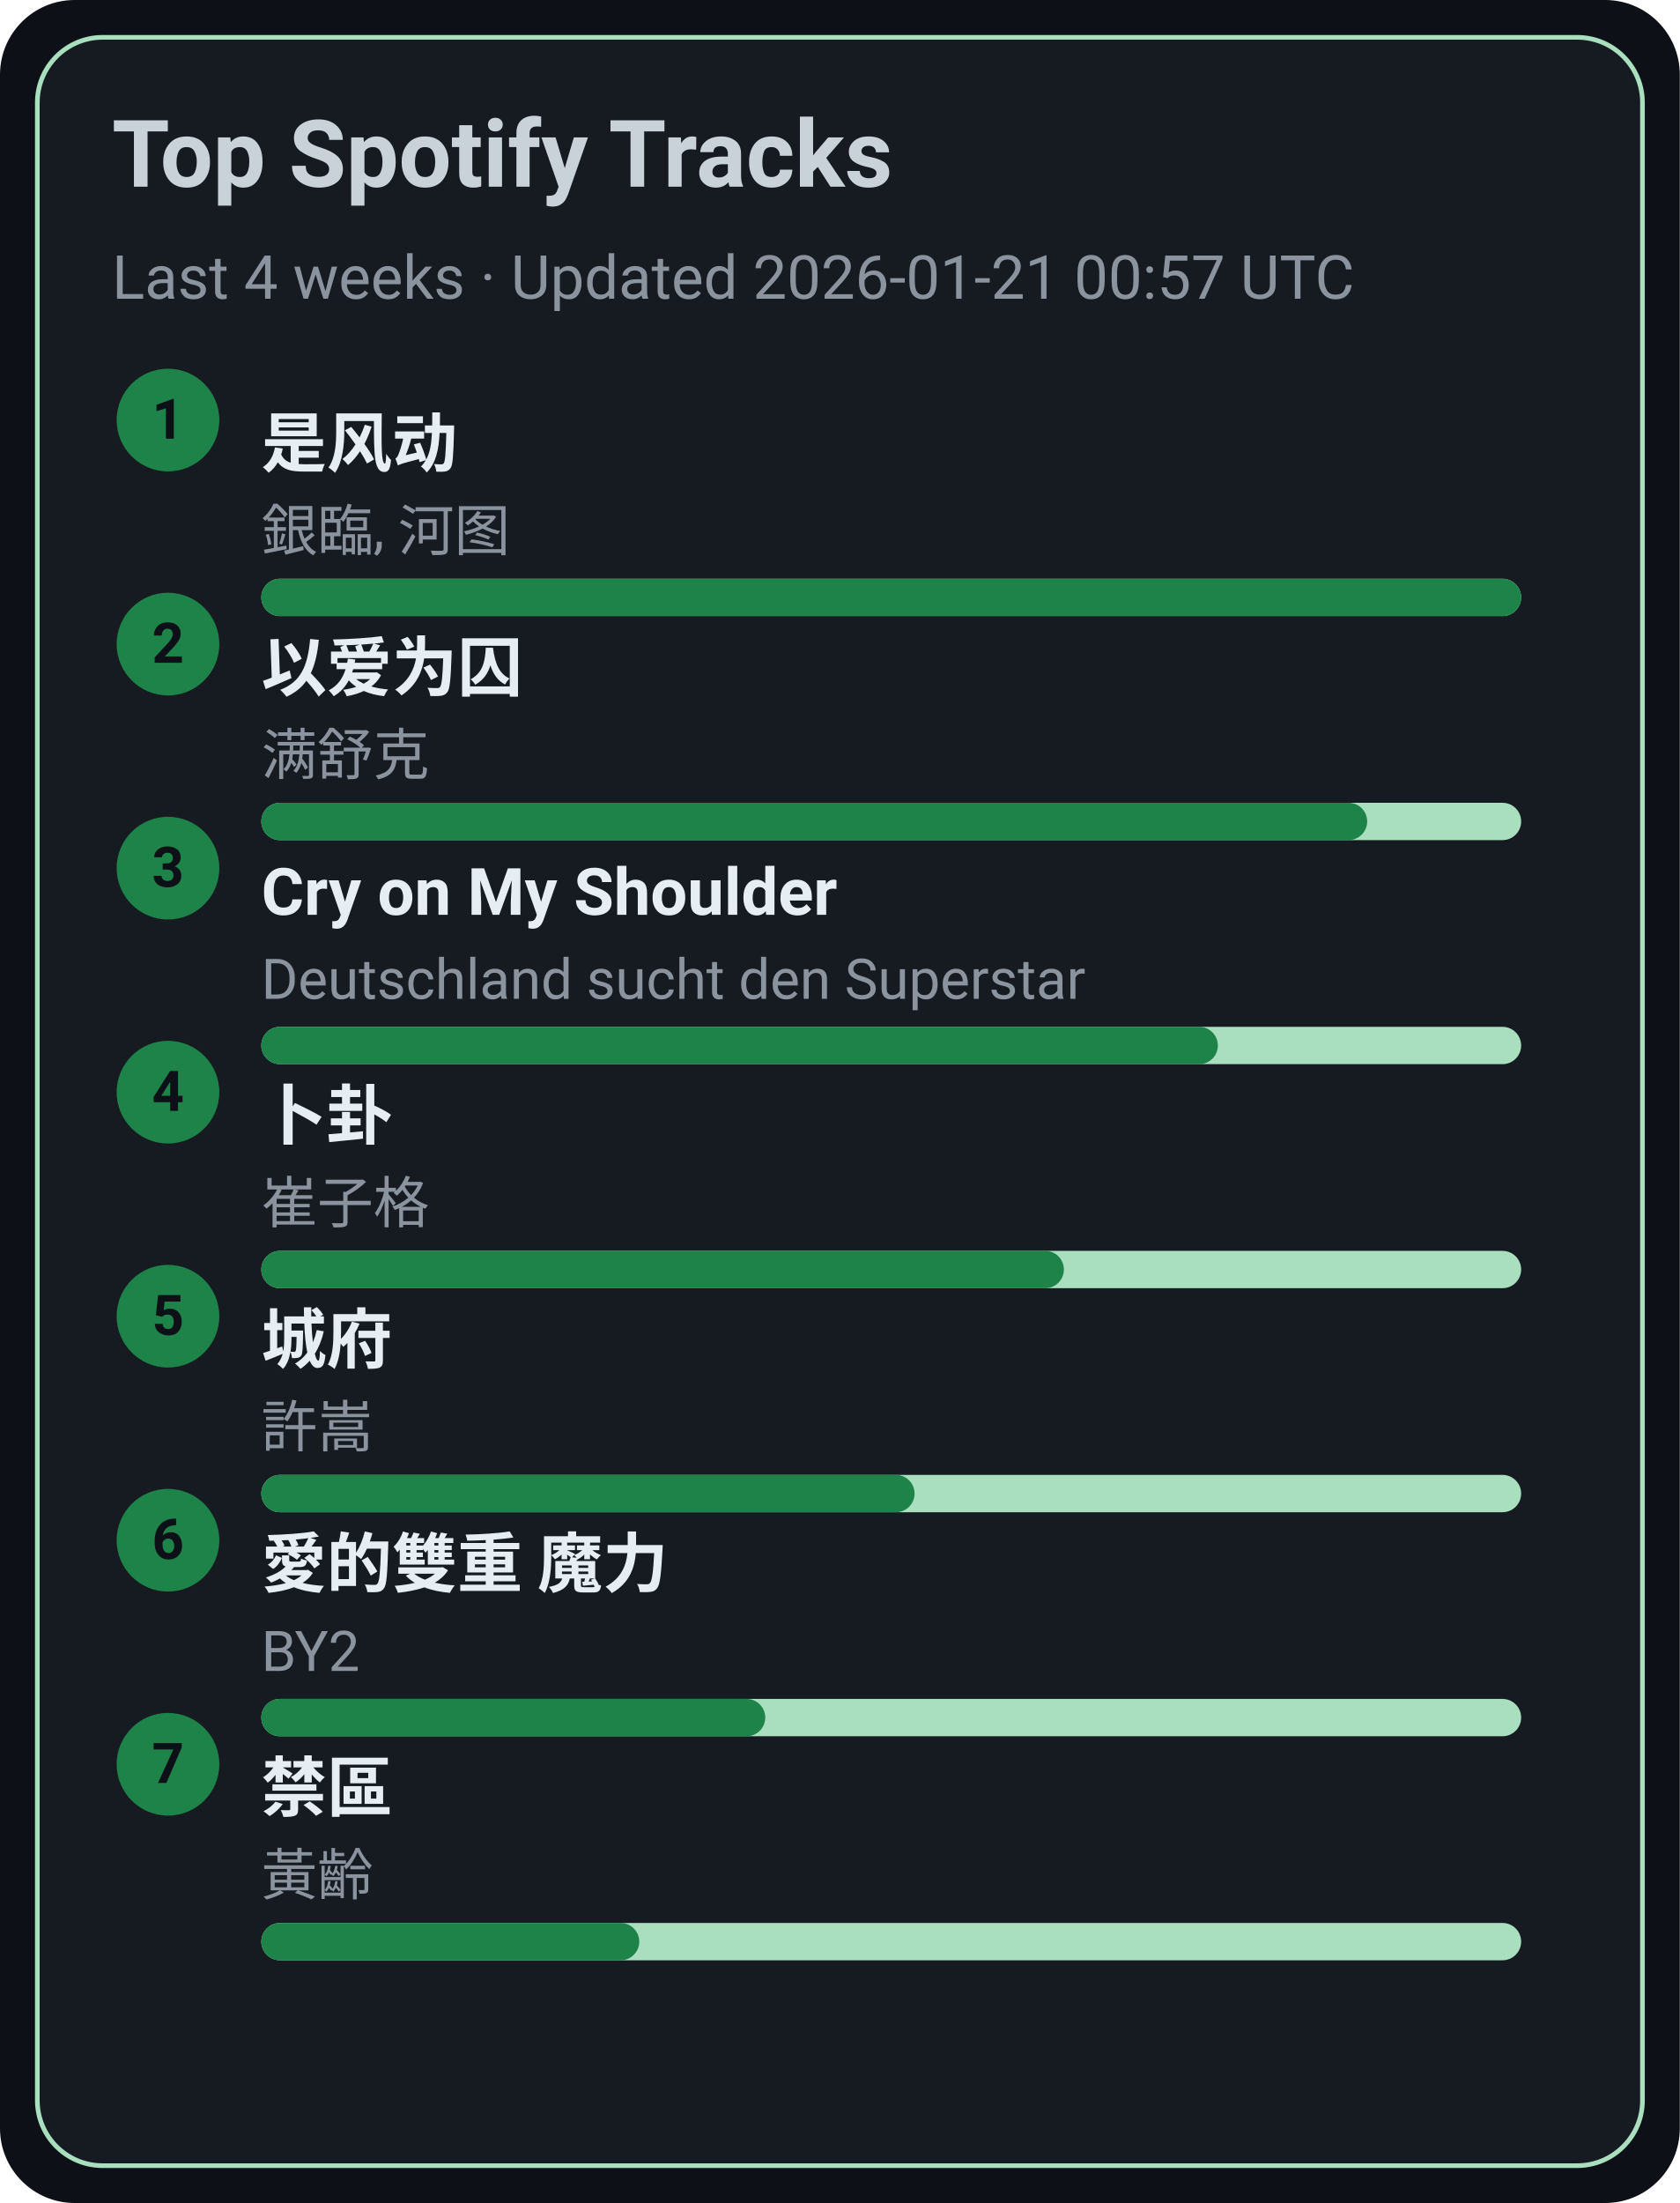
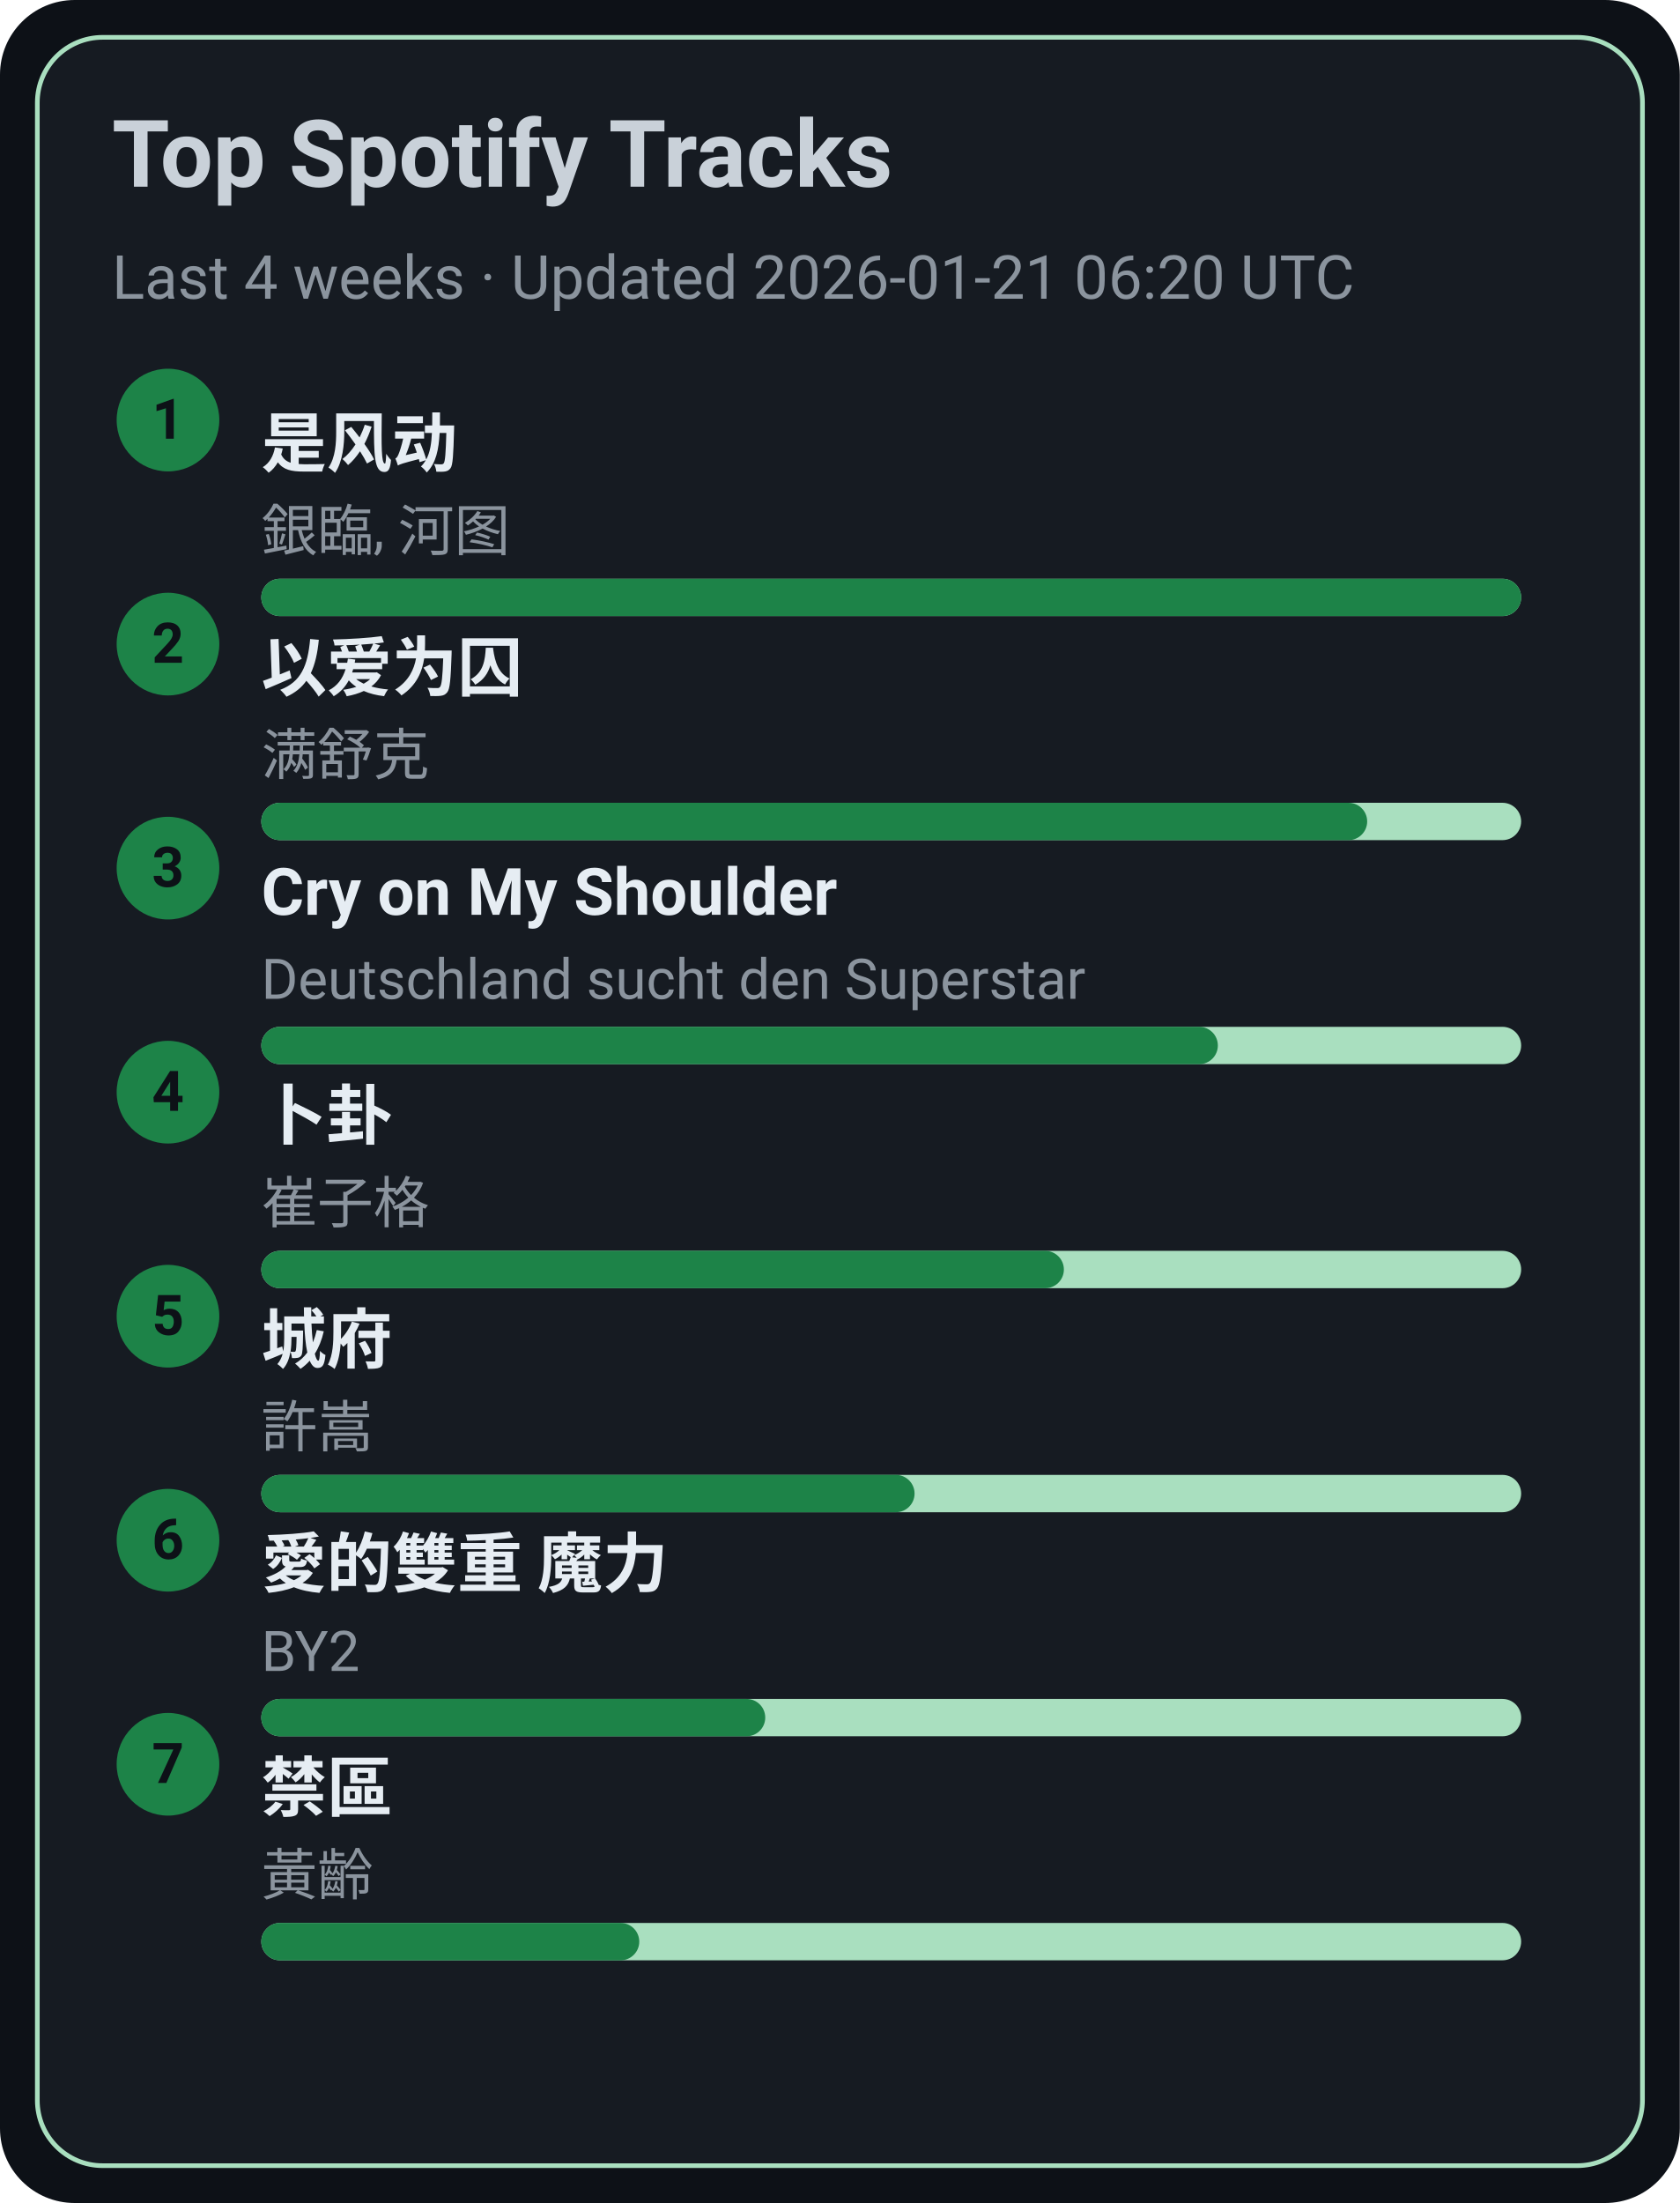
<svg xmlns="http://www.w3.org/2000/svg" width="360" height="472" viewBox="0 0 360 472">
  <style>text{font-family:-apple-system,BlinkMacSystemFont,Segoe UI,Roboto,Ubuntu,Helvetica Neue,Arial,Noto Sans,sans-serif}</style>
  <rect width="360" height="472" rx="16" fill="#0d1117" />
  <rect x="8" y="8" width="344" height="456" rx="14" fill="#161b22" stroke="#A9DFBF" />
  <text x="24" y="40" font-size="20" fill="#c9d1d9" font-weight="600">Top Spotify Tracks</text>
-   <text x="24" y="64" font-size="13" fill="#8b949e">Last 4 weeks · Updated 2026-01-21 00:57 UTC</text>
+   <text x="24" y="64" font-size="13" fill="#8b949e">Last 4 weeks · Updated 2026-01-21 06:20 UTC</text>
  <circle cx="36" cy="90" r="11" fill="#1D8348" />
  <text x="36" y="94" text-anchor="middle" font-size="12" fill="#0d1117" font-weight="700">1</text>
  <a href="https://open.spotify.com/track/3lePQ8c4jq7bTePsXEmslh" target="_blank" rel="noopener noreferrer">
    <text x="56" y="100" font-size="14" fill="#e6edf3" font-weight="600">是风动</text>
  </a>
  <text x="56" y="118" font-size="12" fill="#8b949e">銀臨, 河图</text>
  <rect x="56" y="124" width="270" height="8" rx="4" fill="#A9DFBF" />
  <rect x="56" y="124" width="270" height="8" rx="4" fill="#1D8348" />
  <circle cx="36" cy="138" r="11" fill="#1D8348" />
  <text x="36" y="142" text-anchor="middle" font-size="12" fill="#0d1117" font-weight="700">2</text>
  <a href="https://open.spotify.com/track/0RW2LEfGQK5BaIho6sSLqf" target="_blank" rel="noopener noreferrer">
    <text x="56" y="148" font-size="14" fill="#e6edf3" font-weight="600">以爱为囚</text>
  </a>
  <text x="56" y="166" font-size="12" fill="#8b949e">满舒克</text>
  <rect x="56" y="172" width="270" height="8" rx="4" fill="#A9DFBF" />
  <rect x="56" y="172" width="237" height="8" rx="4" fill="#1D8348" />
  <circle cx="36" cy="186" r="11" fill="#1D8348" />
  <text x="36" y="190" text-anchor="middle" font-size="12" fill="#0d1117" font-weight="700">3</text>
  <a href="https://open.spotify.com/track/6usmG2MoD0C0Lc2pNgCVWV" target="_blank" rel="noopener noreferrer">
    <text x="56" y="196" font-size="14" fill="#e6edf3" font-weight="600">Cry on My Shoulder</text>
  </a>
  <text x="56" y="214" font-size="12" fill="#8b949e">Deutschland sucht den Superstar</text>
  <rect x="56" y="220" width="270" height="8" rx="4" fill="#A9DFBF" />
  <rect x="56" y="220" width="205" height="8" rx="4" fill="#1D8348" />
  <circle cx="36" cy="234" r="11" fill="#1D8348" />
  <text x="36" y="238" text-anchor="middle" font-size="12" fill="#0d1117" font-weight="700">4</text>
  <a href="https://open.spotify.com/track/4ToeYifpQaikbYa7krOD6s" target="_blank" rel="noopener noreferrer">
    <text x="56" y="244" font-size="14" fill="#e6edf3" font-weight="600">卜卦</text>
  </a>
  <text x="56" y="262" font-size="12" fill="#8b949e">崔子格</text>
  <rect x="56" y="268" width="270" height="8" rx="4" fill="#A9DFBF" />
  <rect x="56" y="268" width="172" height="8" rx="4" fill="#1D8348" />
  <circle cx="36" cy="282" r="11" fill="#1D8348" />
  <text x="36" y="286" text-anchor="middle" font-size="12" fill="#0d1117" font-weight="700">5</text>
  <a href="https://open.spotify.com/track/4AmlSf7hye0QVpnHCcEoEw" target="_blank" rel="noopener noreferrer">
    <text x="56" y="292" font-size="14" fill="#e6edf3" font-weight="600">城府</text>
  </a>
  <text x="56" y="310" font-size="12" fill="#8b949e">許嵩</text>
  <rect x="56" y="316" width="270" height="8" rx="4" fill="#A9DFBF" />
  <rect x="56" y="316" width="140" height="8" rx="4" fill="#1D8348" />
  <circle cx="36" cy="330" r="11" fill="#1D8348" />
  <text x="36" y="334" text-anchor="middle" font-size="12" fill="#0d1117" font-weight="700">6</text>
  <a href="https://open.spotify.com/track/0yYmS4k3R0TTdDhvOBxRVp" target="_blank" rel="noopener noreferrer">
    <text x="56" y="340" font-size="14" fill="#e6edf3" font-weight="600">愛的雙重 魔力</text>
  </a>
  <text x="56" y="358" font-size="12" fill="#8b949e">BY2</text>
  <rect x="56" y="364" width="270" height="8" rx="4" fill="#A9DFBF" />
  <rect x="56" y="364" width="108" height="8" rx="4" fill="#1D8348" />
  <circle cx="36" cy="378" r="11" fill="#1D8348" />
  <text x="36" y="382" text-anchor="middle" font-size="12" fill="#0d1117" font-weight="700">7</text>
  <a href="https://open.spotify.com/track/5HAMeMgu9hGL5a8ZwNz6cp" target="_blank" rel="noopener noreferrer">
    <text x="56" y="388" font-size="14" fill="#e6edf3" font-weight="600">禁區</text>
  </a>
  <text x="56" y="406" font-size="12" fill="#8b949e">黃齡</text>
  <rect x="56" y="412" width="270" height="8" rx="4" fill="#A9DFBF" />
  <rect x="56" y="412" width="81" height="8" rx="4" fill="#1D8348" />
</svg>
